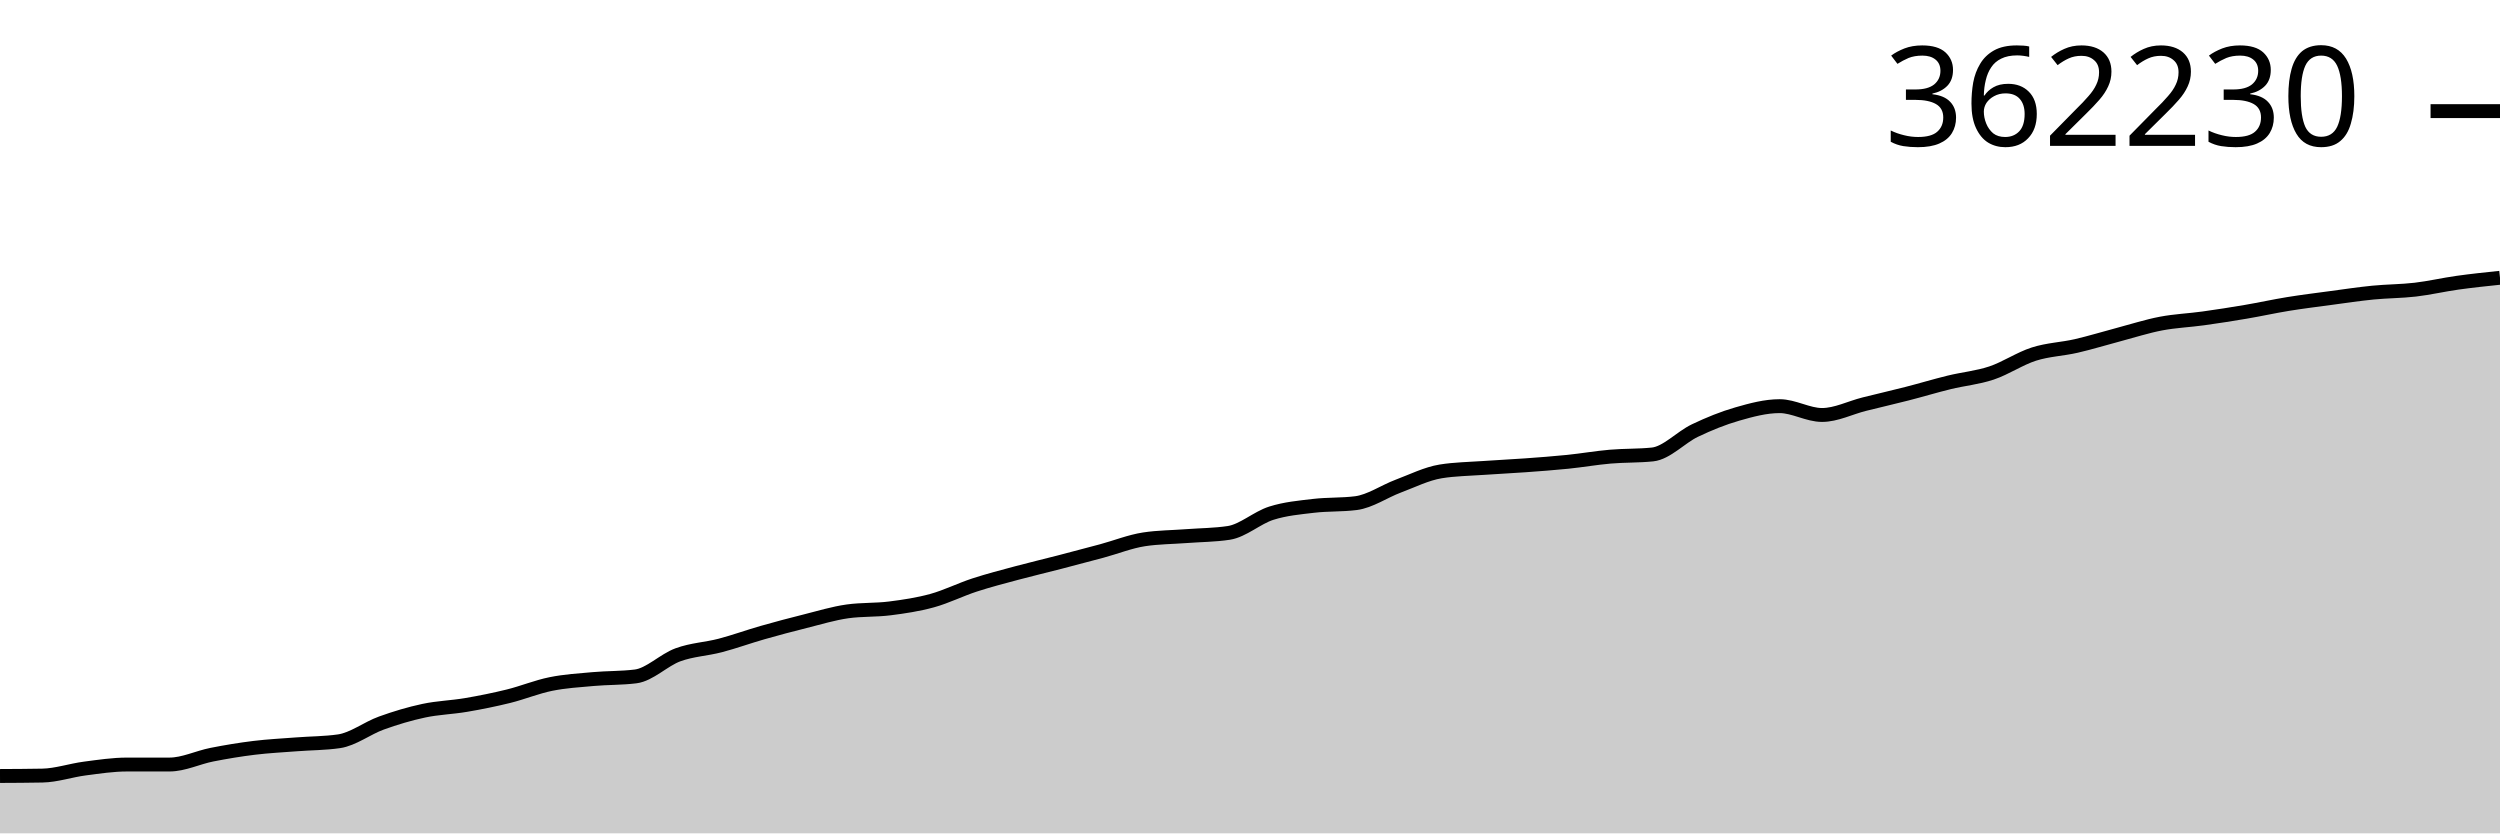
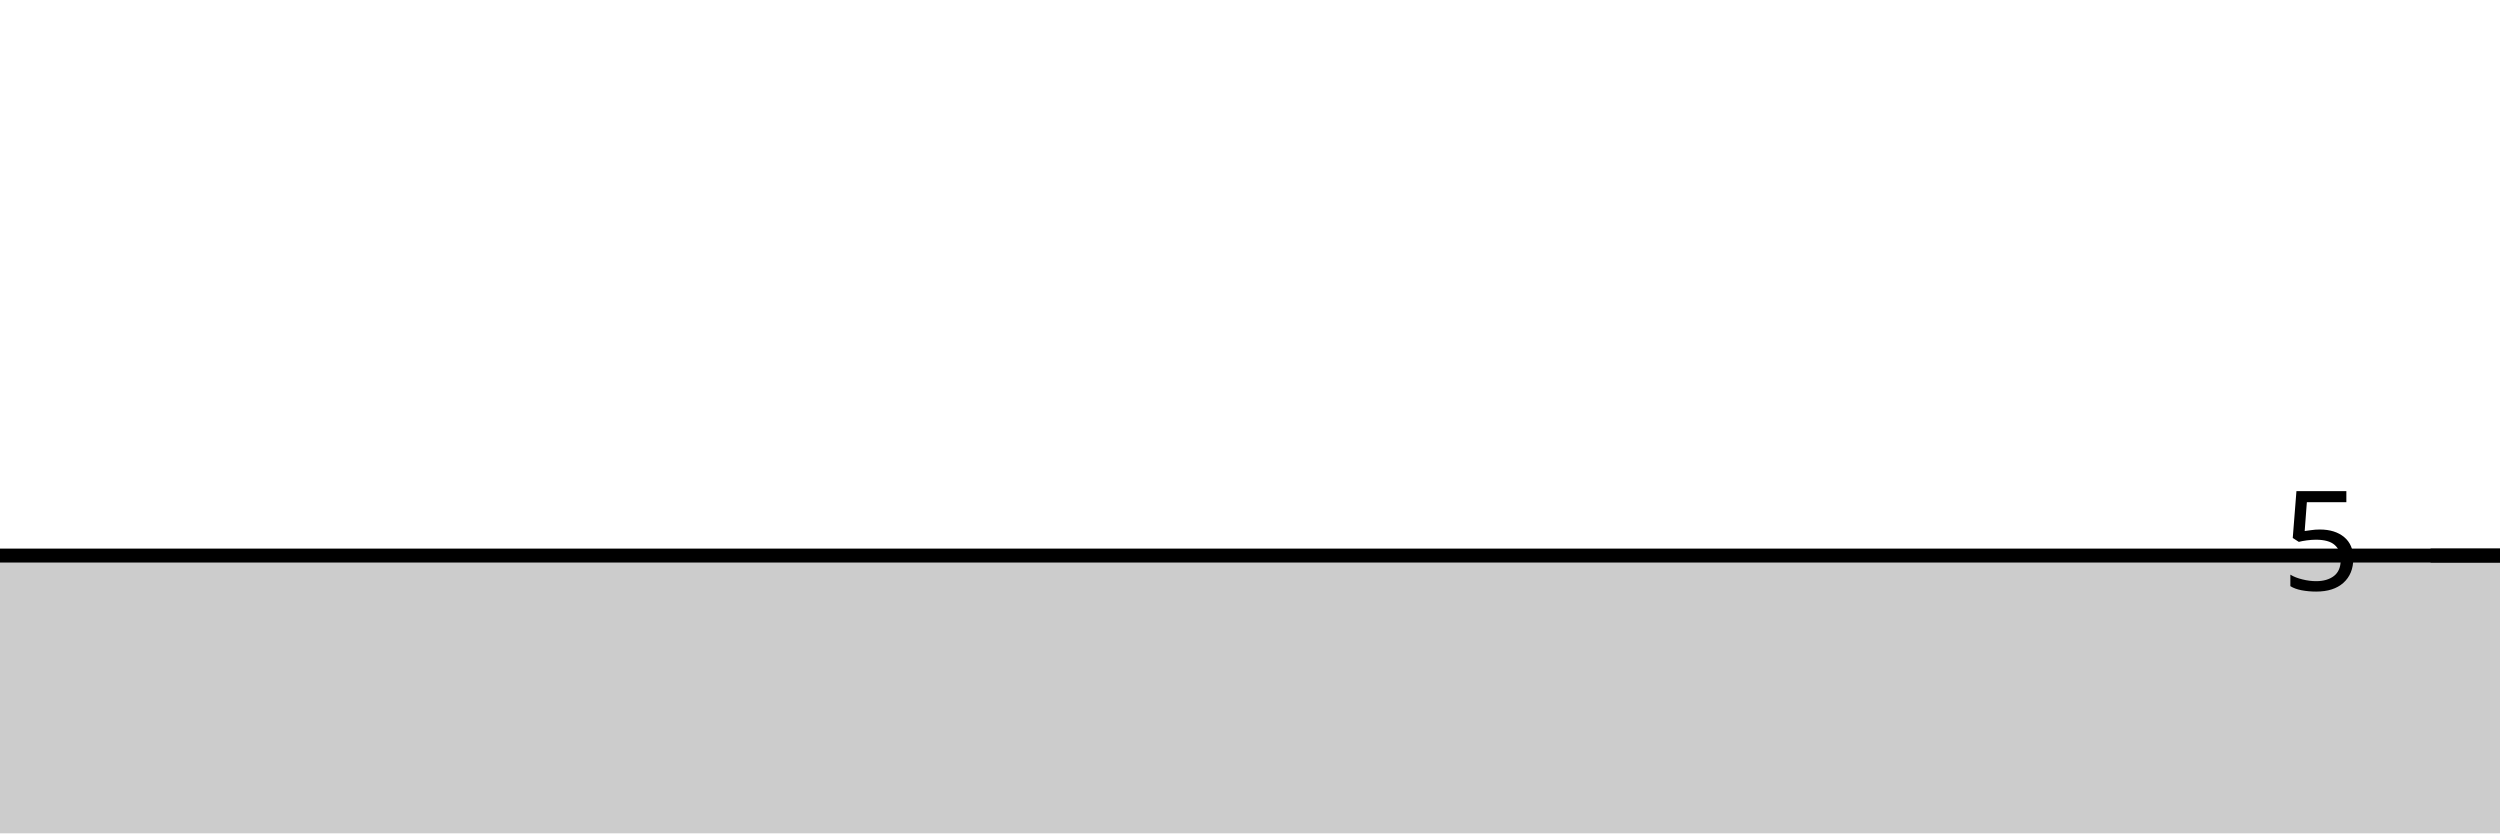
<svg xmlns="http://www.w3.org/2000/svg" viewBox="0 0 180 60">
  <g transform="translate(0,20)">
-     <path class="area" fill="rgba(0, 0, 0, 0.2)" d="M0,35.871C1.017,35.866,2.034,35.862,3.051,35.842C4.068,35.822,5.085,35.468,6.102,35.335C7.119,35.202,8.136,35.046,9.153,35.046C10.169,35.046,11.186,35.046,12.203,35.046C13.22,35.046,14.237,34.538,15.254,34.337C16.271,34.137,17.288,33.968,18.305,33.844C19.322,33.72,20.339,33.671,21.356,33.592C22.373,33.513,23.39,33.519,24.407,33.372C25.424,33.225,26.441,32.427,27.458,32.06C28.475,31.693,29.492,31.389,30.508,31.172C31.525,30.955,32.542,30.931,33.559,30.757C34.576,30.583,35.593,30.379,36.61,30.128C37.627,29.876,38.644,29.455,39.661,29.249C40.678,29.043,41.695,28.983,42.712,28.892C43.729,28.801,44.746,28.828,45.763,28.702C46.78,28.576,47.797,27.516,48.814,27.145C49.831,26.773,50.847,26.739,51.864,26.472C52.881,26.205,53.898,25.834,54.915,25.544C55.932,25.253,56.949,24.984,57.966,24.73C58.983,24.476,60,24.162,61.017,24.019C62.034,23.876,63.051,23.934,64.068,23.805C65.085,23.676,66.102,23.524,67.119,23.244C68.136,22.963,69.153,22.452,70.169,22.12C71.186,21.789,72.203,21.527,73.22,21.254C74.237,20.98,75.254,20.743,76.271,20.479C77.288,20.216,78.305,19.947,79.322,19.673C80.339,19.398,81.356,18.988,82.373,18.832C83.39,18.677,84.407,18.677,85.424,18.6C86.441,18.522,87.458,18.523,88.475,18.368C89.492,18.213,90.508,17.278,91.525,16.953C92.542,16.629,93.559,16.542,94.576,16.421C95.593,16.3,96.61,16.356,97.627,16.226C98.644,16.097,99.661,15.381,100.678,15C101.695,14.619,102.712,14.106,103.729,13.941C104.746,13.776,105.763,13.767,106.78,13.694C107.797,13.621,108.814,13.576,109.831,13.502C110.847,13.428,111.864,13.354,112.881,13.25C113.898,13.146,114.915,12.967,115.932,12.879C116.949,12.791,117.966,12.826,118.983,12.721C120,12.615,121.017,11.486,122.034,11C123.051,10.515,124.068,10.102,125.085,9.81C126.102,9.517,127.119,9.243,128.136,9.243C129.153,9.243,130.169,9.878,131.186,9.878C132.203,9.878,133.22,9.351,134.237,9.097C135.254,8.842,136.271,8.611,137.288,8.35C138.305,8.09,139.322,7.781,140.339,7.532C141.356,7.283,142.373,7.196,143.39,6.856C144.407,6.516,145.424,5.819,146.441,5.494C147.458,5.17,148.475,5.142,149.492,4.908C150.508,4.674,151.525,4.358,152.542,4.09C153.559,3.821,154.576,3.491,155.593,3.297C156.61,3.103,157.627,3.065,158.644,2.923C159.661,2.782,160.678,2.623,161.695,2.45C162.712,2.278,163.729,2.051,164.746,1.886C165.763,1.721,166.78,1.596,167.797,1.459C168.814,1.323,169.831,1.169,170.847,1.068C171.864,0.967,172.881,0.974,173.898,0.855C174.915,0.736,175.932,0.497,176.949,0.355C177.966,0.212,178.983,0.106,180,0L180,40C178.983,40,177.966,40,176.949,40C175.932,40,174.915,40,173.898,40C172.881,40,171.864,40,170.847,40C169.831,40,168.814,40,167.797,40C166.78,40,165.763,40,164.746,40C163.729,40,162.712,40,161.695,40C160.678,40,159.661,40,158.644,40C157.627,40,156.61,40,155.593,40C154.576,40,153.559,40,152.542,40C151.525,40,150.508,40,149.492,40C148.475,40,147.458,40,146.441,40C145.424,40,144.407,40,143.39,40C142.373,40,141.356,40,140.339,40C139.322,40,138.305,40,137.288,40C136.271,40,135.254,40,134.237,40C133.22,40,132.203,40,131.186,40C130.169,40,129.153,40,128.136,40C127.119,40,126.102,40,125.085,40C124.068,40,123.051,40,122.034,40C121.017,40,120,40,118.983,40C117.966,40,116.949,40,115.932,40C114.915,40,113.898,40,112.881,40C111.864,40,110.847,40,109.831,40C108.814,40,107.797,40,106.78,40C105.763,40,104.746,40,103.729,40C102.712,40,101.695,40,100.678,40C99.661,40,98.644,40,97.627,40C96.61,40,95.593,40,94.576,40C93.559,40,92.542,40,91.525,40C90.508,40,89.492,40,88.475,40C87.458,40,86.441,40,85.424,40C84.407,40,83.39,40,82.373,40C81.356,40,80.339,40,79.322,40C78.305,40,77.288,40,76.271,40C75.254,40,74.237,40,73.22,40C72.203,40,71.186,40,70.169,40C69.153,40,68.136,40,67.119,40C66.102,40,65.085,40,64.068,40C63.051,40,62.034,40,61.017,40C60,40,58.983,40,57.966,40C56.949,40,55.932,40,54.915,40C53.898,40,52.881,40,51.864,40C50.847,40,49.831,40,48.814,40C47.797,40,46.78,40,45.763,40C44.746,40,43.729,40,42.712,40C41.695,40,40.678,40,39.661,40C38.644,40,37.627,40,36.61,40C35.593,40,34.576,40,33.559,40C32.542,40,31.525,40,30.508,40C29.492,40,28.475,40,27.458,40C26.441,40,25.424,40,24.407,40C23.39,40,22.373,40,21.356,40C20.339,40,19.322,40,18.305,40C17.288,40,16.271,40,15.254,40C14.237,40,13.22,40,12.203,40C11.186,40,10.169,40,9.153,40C8.136,40,7.119,40,6.102,40C5.085,40,4.068,40,3.051,40C2.034,40,1.017,40,0,40Z" />
-     <path class="line" stroke="black" fill="none" d="M0,35.871C1.017,35.866,2.034,35.862,3.051,35.842C4.068,35.822,5.085,35.468,6.102,35.335C7.119,35.202,8.136,35.046,9.153,35.046C10.169,35.046,11.186,35.046,12.203,35.046C13.22,35.046,14.237,34.538,15.254,34.337C16.271,34.137,17.288,33.968,18.305,33.844C19.322,33.72,20.339,33.671,21.356,33.592C22.373,33.513,23.39,33.519,24.407,33.372C25.424,33.225,26.441,32.427,27.458,32.06C28.475,31.693,29.492,31.389,30.508,31.172C31.525,30.955,32.542,30.931,33.559,30.757C34.576,30.583,35.593,30.379,36.61,30.128C37.627,29.876,38.644,29.455,39.661,29.249C40.678,29.043,41.695,28.983,42.712,28.892C43.729,28.801,44.746,28.828,45.763,28.702C46.78,28.576,47.797,27.516,48.814,27.145C49.831,26.773,50.847,26.739,51.864,26.472C52.881,26.205,53.898,25.834,54.915,25.544C55.932,25.253,56.949,24.984,57.966,24.73C58.983,24.476,60,24.162,61.017,24.019C62.034,23.876,63.051,23.934,64.068,23.805C65.085,23.676,66.102,23.524,67.119,23.244C68.136,22.963,69.153,22.452,70.169,22.12C71.186,21.789,72.203,21.527,73.22,21.254C74.237,20.98,75.254,20.743,76.271,20.479C77.288,20.216,78.305,19.947,79.322,19.673C80.339,19.398,81.356,18.988,82.373,18.832C83.39,18.677,84.407,18.677,85.424,18.6C86.441,18.522,87.458,18.523,88.475,18.368C89.492,18.213,90.508,17.278,91.525,16.953C92.542,16.629,93.559,16.542,94.576,16.421C95.593,16.3,96.61,16.356,97.627,16.226C98.644,16.097,99.661,15.381,100.678,15C101.695,14.619,102.712,14.106,103.729,13.941C104.746,13.776,105.763,13.767,106.78,13.694C107.797,13.621,108.814,13.576,109.831,13.502C110.847,13.428,111.864,13.354,112.881,13.25C113.898,13.146,114.915,12.967,115.932,12.879C116.949,12.791,117.966,12.826,118.983,12.721C120,12.615,121.017,11.486,122.034,11C123.051,10.515,124.068,10.102,125.085,9.81C126.102,9.517,127.119,9.243,128.136,9.243C129.153,9.243,130.169,9.878,131.186,9.878C132.203,9.878,133.22,9.351,134.237,9.097C135.254,8.842,136.271,8.611,137.288,8.35C138.305,8.09,139.322,7.781,140.339,7.532C141.356,7.283,142.373,7.196,143.39,6.856C144.407,6.516,145.424,5.819,146.441,5.494C147.458,5.17,148.475,5.142,149.492,4.908C150.508,4.674,151.525,4.358,152.542,4.09C153.559,3.821,154.576,3.491,155.593,3.297C156.61,3.103,157.627,3.065,158.644,2.923C159.661,2.782,160.678,2.623,161.695,2.45C162.712,2.278,163.729,2.051,164.746,1.886C165.763,1.721,166.78,1.596,167.797,1.459C168.814,1.323,169.831,1.169,170.847,1.068C171.864,0.967,172.881,0.974,173.898,0.855C174.915,0.736,175.932,0.497,176.949,0.355C177.966,0.212,178.983,0.106,180,0" />
-     <path class="axis-ceiling" stroke-width="1" stroke="black" fill="none" d="M175,-11.999L180,-11.999" />
-     <text class="axis-ceiling-label" font-family="sans-serif" text-anchor="end" font-size="10px" x="170" y="-9.499">362230</text>
+     <path class="area" fill="rgba(0, 0, 0, 0.2)" d="M0,20C1.017,20,2.034,20,3.051,20C4.068,20,5.085,20,6.102,20C7.119,20,8.136,20,9.153,20C10.169,20,11.186,20,12.203,20C13.22,20,14.237,20,15.254,20C16.271,20,17.288,20,18.305,20C19.322,20,20.339,20,21.356,20C22.373,20,23.39,20,24.407,20C25.424,20,26.441,20,27.458,20C28.475,20,29.492,20,30.508,20C31.525,20,32.542,20,33.559,20C34.576,20,35.593,20,36.61,20C37.627,20,38.644,20,39.661,20C40.678,20,41.695,20,42.712,20C43.729,20,44.746,20,45.763,20C46.78,20,47.797,20,48.814,20C49.831,20,50.847,20,51.864,20C52.881,20,53.898,20,54.915,20C55.932,20,56.949,20,57.966,20C58.983,20,60,20,61.017,20C62.034,20,63.051,20,64.068,20C65.085,20,66.102,20,67.119,20C68.136,20,69.153,20,70.169,20C71.186,20,72.203,20,73.22,20C74.237,20,75.254,20,76.271,20C77.288,20,78.305,20,79.322,20C80.339,20,81.356,20,82.373,20C83.39,20,84.407,20,85.424,20C86.441,20,87.458,20,88.475,20C89.492,20,90.508,20,91.525,20C92.542,20,93.559,20,94.576,20C95.593,20,96.61,20,97.627,20C98.644,20,99.661,20,100.678,20C101.695,20,102.712,20,103.729,20C104.746,20,105.763,20,106.78,20C107.797,20,108.814,20,109.831,20C110.847,20,111.864,20,112.881,20C113.898,20,114.915,20,115.932,20C116.949,20,117.966,20,118.983,20C120,20,121.017,20,122.034,20C123.051,20,124.068,20,125.085,20C126.102,20,127.119,20,128.136,20C129.153,20,130.169,20,131.186,20C132.203,20,133.22,20,134.237,20C135.254,20,136.271,20,137.288,20C138.305,20,139.322,20,140.339,20C141.356,20,142.373,20,143.39,20C144.407,20,145.424,20,146.441,20C147.458,20,148.475,20,149.492,20C150.508,20,151.525,20,152.542,20C153.559,20,154.576,20,155.593,20C156.61,20,157.627,20,158.644,20C159.661,20,160.678,20,161.695,20C162.712,20,163.729,20,164.746,20C165.763,20,166.78,20,167.797,20C168.814,20,169.831,20,170.847,20C171.864,20,172.881,20,173.898,20C174.915,20,175.932,20,176.949,20C177.966,20,178.983,20,180,20L180,40C178.983,40,177.966,40,176.949,40C175.932,40,174.915,40,173.898,40C172.881,40,171.864,40,170.847,40C169.831,40,168.814,40,167.797,40C166.78,40,165.763,40,164.746,40C163.729,40,162.712,40,161.695,40C160.678,40,159.661,40,158.644,40C157.627,40,156.61,40,155.593,40C154.576,40,153.559,40,152.542,40C151.525,40,150.508,40,149.492,40C148.475,40,147.458,40,146.441,40C145.424,40,144.407,40,143.39,40C142.373,40,141.356,40,140.339,40C139.322,40,138.305,40,137.288,40C136.271,40,135.254,40,134.237,40C133.22,40,132.203,40,131.186,40C130.169,40,129.153,40,128.136,40C127.119,40,126.102,40,125.085,40C124.068,40,123.051,40,122.034,40C121.017,40,120,40,118.983,40C117.966,40,116.949,40,115.932,40C114.915,40,113.898,40,112.881,40C111.864,40,110.847,40,109.831,40C108.814,40,107.797,40,106.78,40C105.763,40,104.746,40,103.729,40C102.712,40,101.695,40,100.678,40C99.661,40,98.644,40,97.627,40C96.61,40,95.593,40,94.576,40C93.559,40,92.542,40,91.525,40C90.508,40,89.492,40,88.475,40C87.458,40,86.441,40,85.424,40C84.407,40,83.39,40,82.373,40C81.356,40,80.339,40,79.322,40C78.305,40,77.288,40,76.271,40C75.254,40,74.237,40,73.22,40C72.203,40,71.186,40,70.169,40C69.153,40,68.136,40,67.119,40C66.102,40,65.085,40,64.068,40C63.051,40,62.034,40,61.017,40C60,40,58.983,40,57.966,40C56.949,40,55.932,40,54.915,40C53.898,40,52.881,40,51.864,40C50.847,40,49.831,40,48.814,40C47.797,40,46.78,40,45.763,40C44.746,40,43.729,40,42.712,40C41.695,40,40.678,40,39.661,40C38.644,40,37.627,40,36.61,40C35.593,40,34.576,40,33.559,40C32.542,40,31.525,40,30.508,40C29.492,40,28.475,40,27.458,40C26.441,40,25.424,40,24.407,40C23.39,40,22.373,40,21.356,40C20.339,40,19.322,40,18.305,40C17.288,40,16.271,40,15.254,40C14.237,40,13.22,40,12.203,40C11.186,40,10.169,40,9.153,40C8.136,40,7.119,40,6.102,40C5.085,40,4.068,40,3.051,40C2.034,40,1.017,40,0,40Z" />
+     <path class="line" stroke="black" fill="none" d="M0,20C1.017,20,2.034,20,3.051,20C4.068,20,5.085,20,6.102,20C7.119,20,8.136,20,9.153,20C10.169,20,11.186,20,12.203,20C13.22,20,14.237,20,15.254,20C16.271,20,17.288,20,18.305,20C19.322,20,20.339,20,21.356,20C22.373,20,23.39,20,24.407,20C25.424,20,26.441,20,27.458,20C28.475,20,29.492,20,30.508,20C31.525,20,32.542,20,33.559,20C34.576,20,35.593,20,36.61,20C37.627,20,38.644,20,39.661,20C40.678,20,41.695,20,42.712,20C43.729,20,44.746,20,45.763,20C46.78,20,47.797,20,48.814,20C49.831,20,50.847,20,51.864,20C52.881,20,53.898,20,54.915,20C55.932,20,56.949,20,57.966,20C58.983,20,60,20,61.017,20C62.034,20,63.051,20,64.068,20C65.085,20,66.102,20,67.119,20C68.136,20,69.153,20,70.169,20C71.186,20,72.203,20,73.22,20C74.237,20,75.254,20,76.271,20C77.288,20,78.305,20,79.322,20C80.339,20,81.356,20,82.373,20C83.39,20,84.407,20,85.424,20C86.441,20,87.458,20,88.475,20C89.492,20,90.508,20,91.525,20C92.542,20,93.559,20,94.576,20C95.593,20,96.61,20,97.627,20C98.644,20,99.661,20,100.678,20C101.695,20,102.712,20,103.729,20C104.746,20,105.763,20,106.78,20C107.797,20,108.814,20,109.831,20C110.847,20,111.864,20,112.881,20C113.898,20,114.915,20,115.932,20C116.949,20,117.966,20,118.983,20C120,20,121.017,20,122.034,20C123.051,20,124.068,20,125.085,20C126.102,20,127.119,20,128.136,20C129.153,20,130.169,20,131.186,20C132.203,20,133.22,20,134.237,20C135.254,20,136.271,20,137.288,20C138.305,20,139.322,20,140.339,20C141.356,20,142.373,20,143.39,20C144.407,20,145.424,20,146.441,20C147.458,20,148.475,20,149.492,20C150.508,20,151.525,20,152.542,20C153.559,20,154.576,20,155.593,20C156.61,20,157.627,20,158.644,20C159.661,20,160.678,20,161.695,20C162.712,20,163.729,20,164.746,20C165.763,20,166.78,20,167.797,20C168.814,20,169.831,20,170.847,20C171.864,20,172.881,20,173.898,20C174.915,20,175.932,20,176.949,20C177.966,20,178.983,20,180,20" />
+     <path class="axis-ceiling" stroke-width="1" stroke="black" fill="none" d="M175,20L180,20" />
+     <text class="axis-ceiling-label" font-family="sans-serif" text-anchor="end" font-size="10px" x="170" y="22.5">5</text>
  </g>
</svg>
